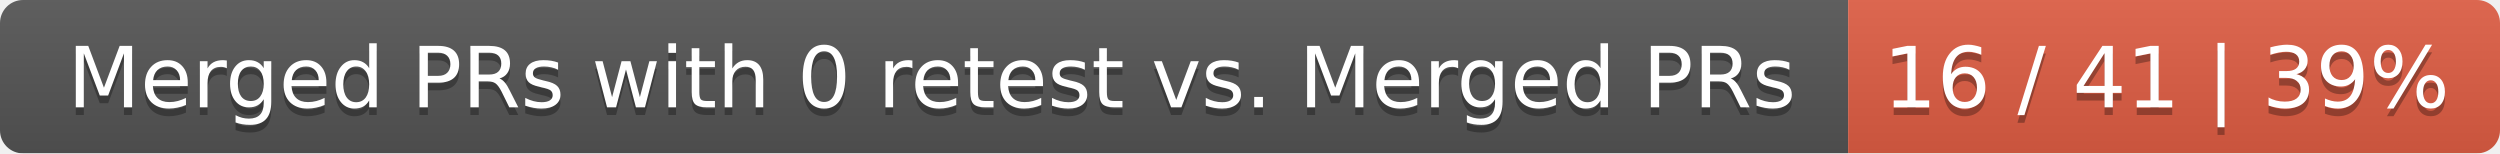
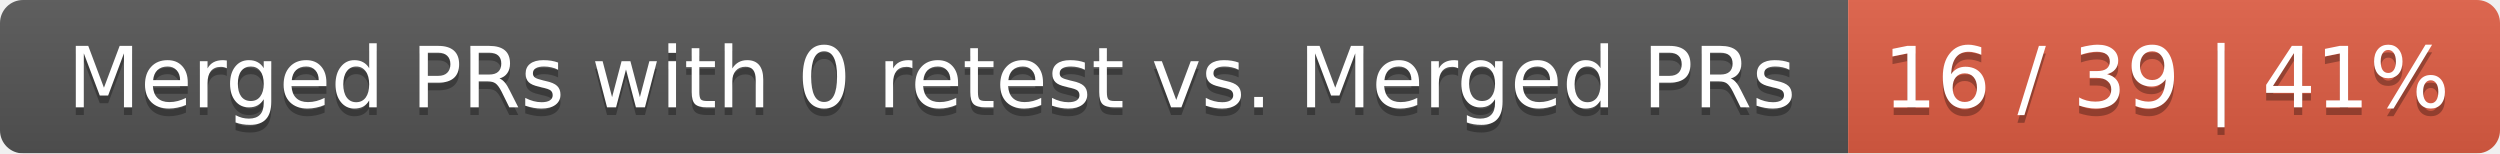
<svg xmlns="http://www.w3.org/2000/svg" width="326" height="20">
  <linearGradient id="smooth" x2="0" y2="100%">
    <stop offset="0" stop-color="#bbb" stop-opacity=".1" />
    <stop offset="1" stop-opacity=".1" />
  </linearGradient>
  <mask id="round">
    <rect width="326" height="20" rx="3" fill="#fff" />
  </mask>
  <g mask="url(#round)">
    <rect width="241" height="20" fill="#555" />
    <rect x="241" width="85" height="20" fill="#e05d44" />
    <rect width="326" height="20" fill="url(#smooth)" />
  </g>
  <g fill="#fff" text-anchor="middle" font-family="DejaVu Sans,Verdana,Geneva,sans-serif" font-size="11">
    <text x="121.5" y="15" fill="#010101" fill-opacity=".3">Merged PRs with 0 retest vs. Merged PRs</text>
    <text x="121.5" y="14">Merged PRs with 0 retest vs. Merged PRs</text>
-     <text x="282.5" y="15" fill="#010101" fill-opacity=".3">16 / 41 | 39%</text>
-     <text x="282.5" y="14">16 / 41 | 39%</text>
+     <text x="282.5" y="15" fill="#010101" fill-opacity=".3">16 / 39 | 41%</text>
+     <text x="282.5" y="14">16 / 39 | 41%</text>
  </g>
</svg>
